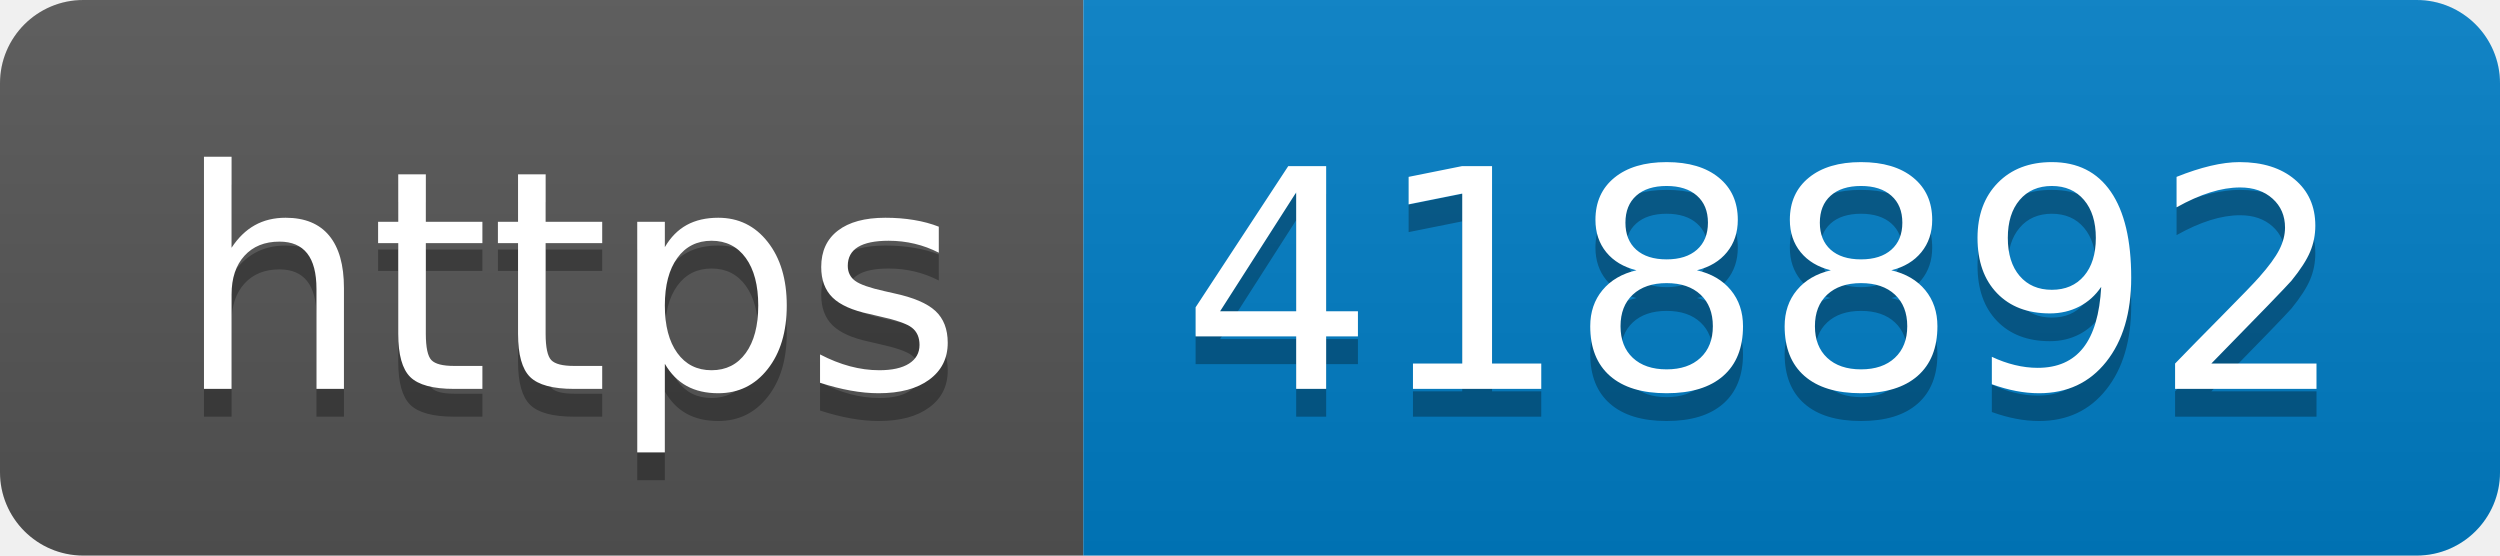
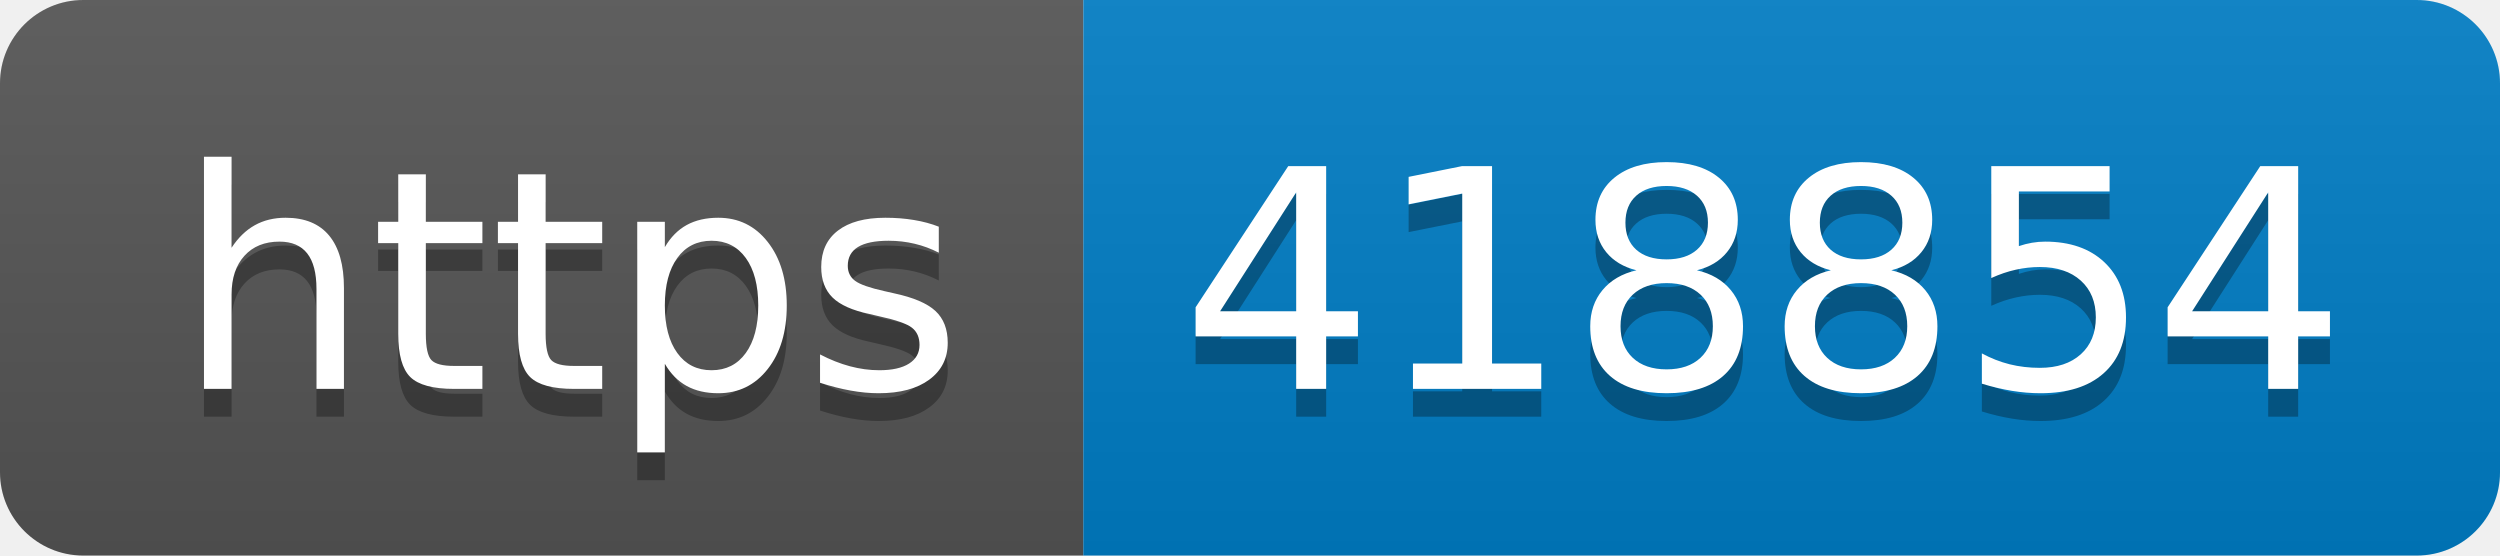
- <svg xmlns="http://www.w3.org/2000/svg" width="90" height="20" role="img" aria-label="https: 418892">
+ <svg xmlns="http://www.w3.org/2000/svg" width="90" height="20" role="img" aria-label="https: 418854">
  <linearGradient id="s" x2="0" y2="100%">
    <stop offset="0" stop-color="#bbb" stop-opacity=".1" />
    <stop offset="1" stop-opacity=".1" />
  </linearGradient>
  <clipPath id="r">
    <rect width="90" height="20" rx="3" fill="#fff" />
  </clipPath>
  <g clip-path="url(#r)">
    <rect width="39" height="20" fill="#555" />
    <rect x="39" width="51" height="20" fill="#007ec6" />
    <rect width="90" height="20" fill="url(#s)" />
  </g>
  <g fill="#fff" text-anchor="middle" font-family="Verdana,Geneva,DejaVu Sans,sans-serif" text-rendering="geometricPrecision" font-size="110">
    <text aria-hidden="true" x="205" y="150" fill="#010101" fill-opacity=".3" transform="scale(.1)" textLength="290">https</text>
    <text x="205" y="140" transform="scale(.1)" fill="#fff" textLength="290">https</text>
-     <text aria-hidden="true" x="635" y="150" fill="#010101" fill-opacity=".3" transform="scale(.1)" textLength="410">418892</text>
-     <text x="635" y="140" transform="scale(.1)" fill="#fff" textLength="410">418892</text>
+     <text aria-hidden="true" x="635" y="150" fill="#010101" fill-opacity=".3" transform="scale(.1)" textLength="410">418854</text>
+     <text x="635" y="140" transform="scale(.1)" fill="#fff" textLength="410">418854</text>
  </g>
</svg>
